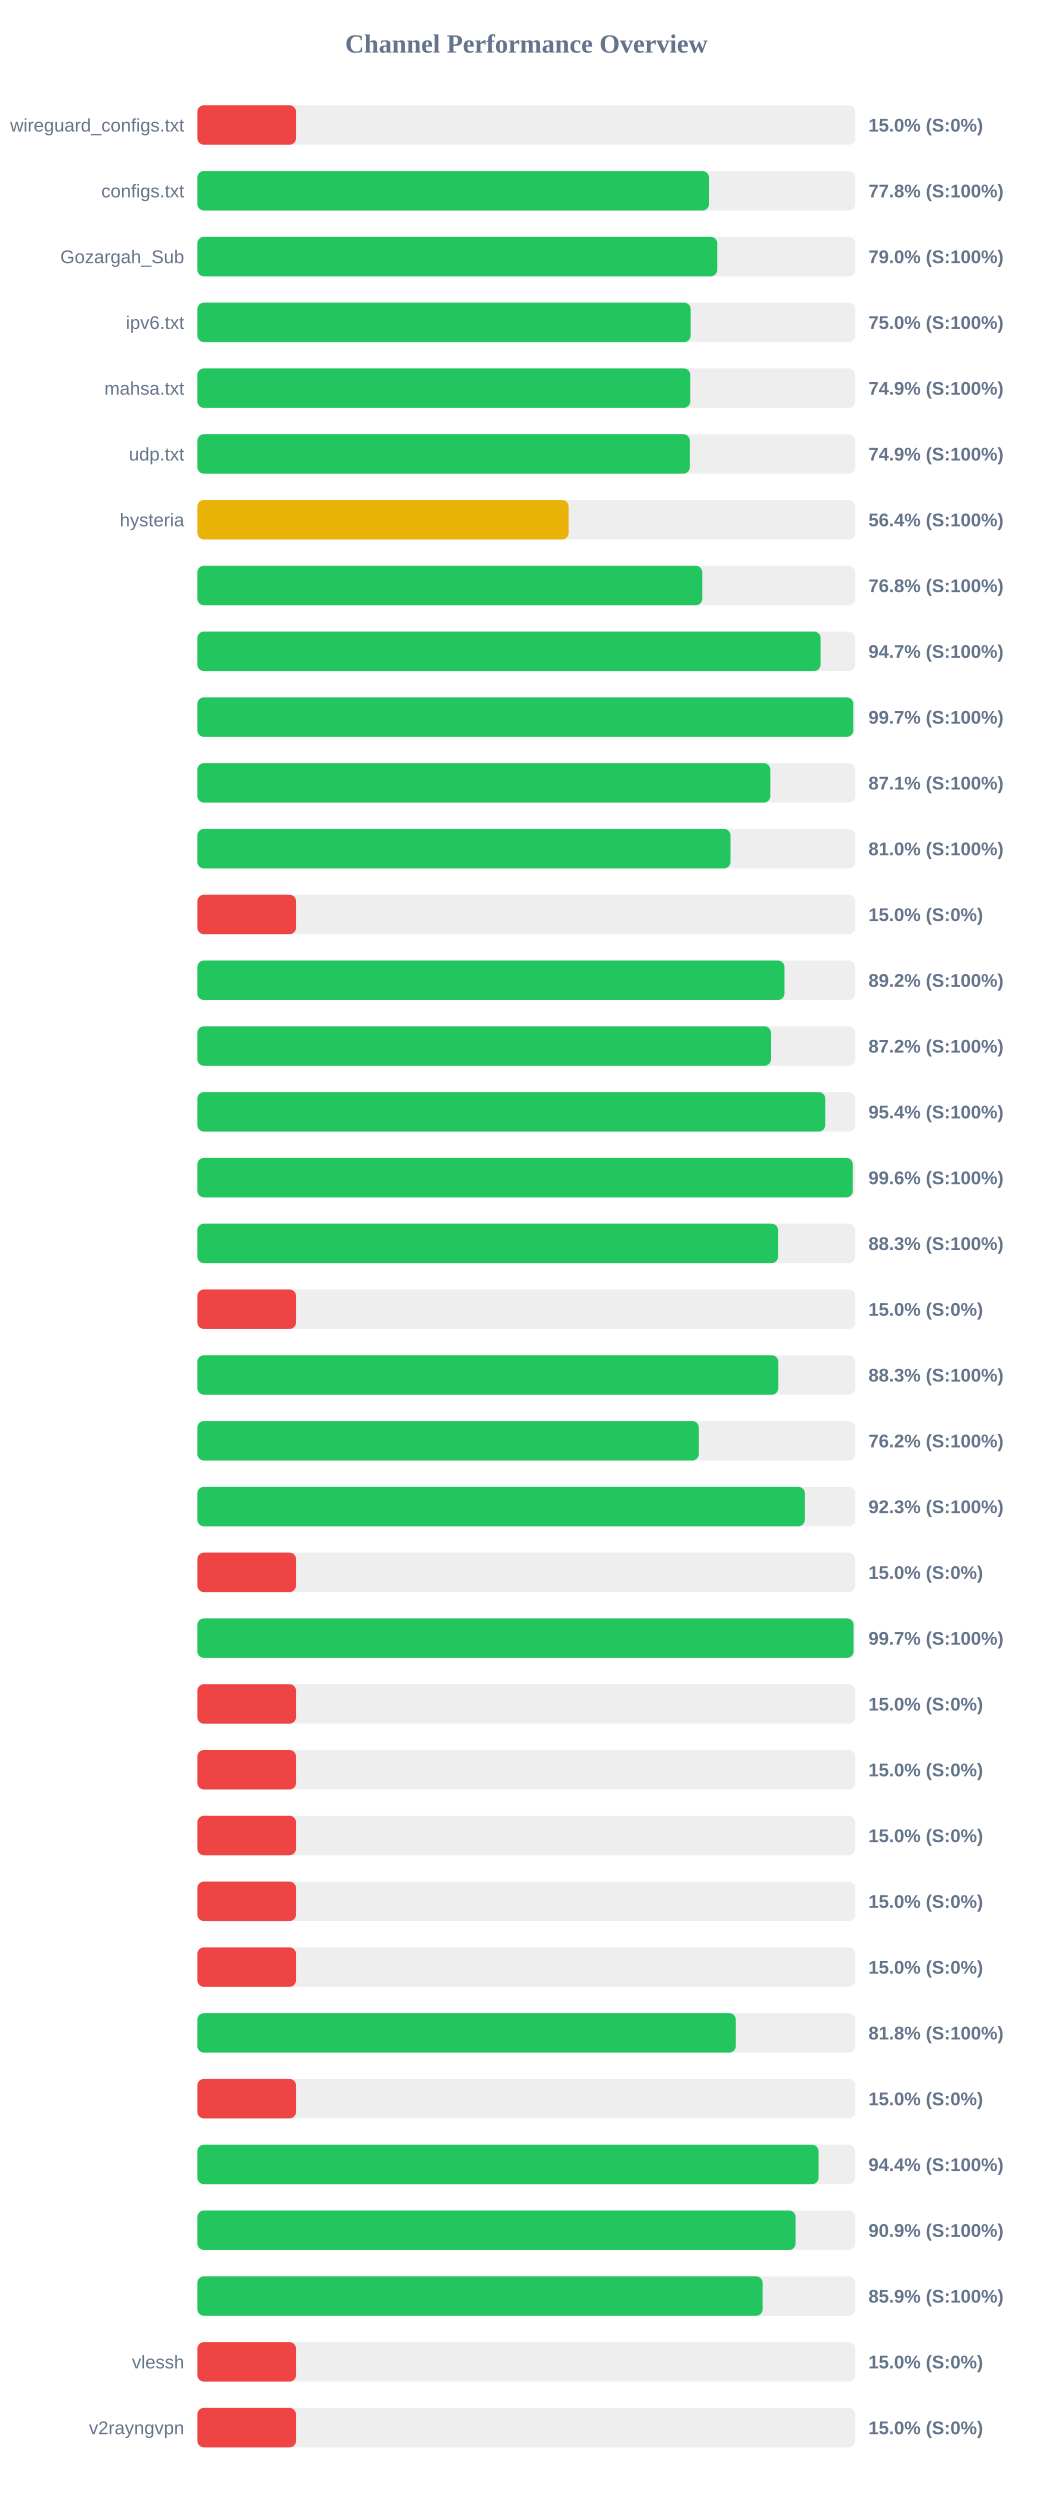
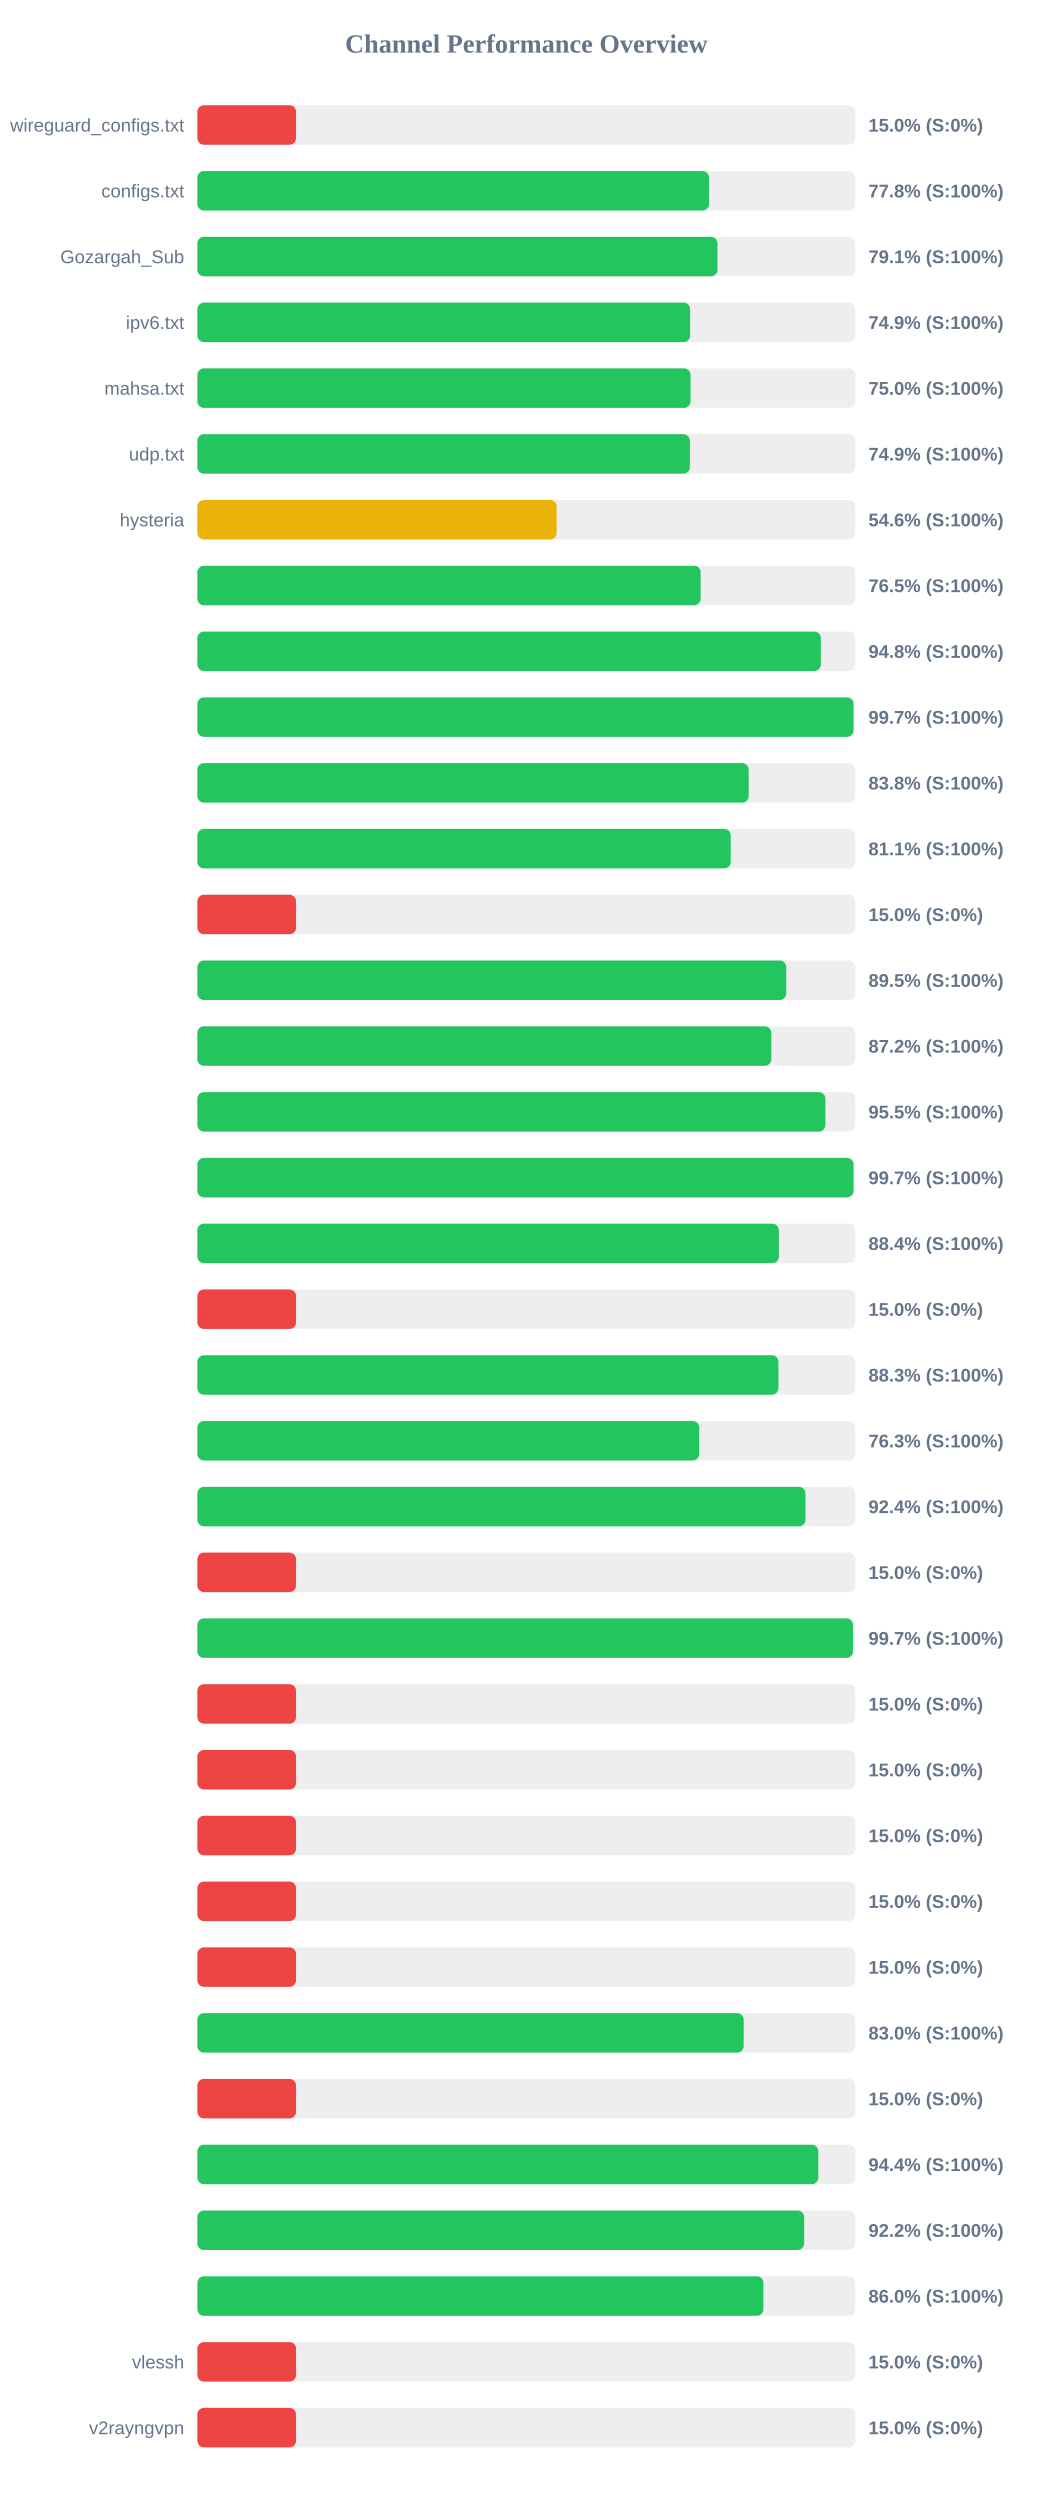
<svg xmlns="http://www.w3.org/2000/svg" width="800" height="1900" version="1.1">
  <style>
        .row { font: 14px Arial; fill: #64748b; }
        .score { font: bold 14px Arial; fill: #64748b; }
    </style>
  <text x="400" y="40" text-anchor="middle" font-size="20px" font-weight="bold" fill="#64748b">Channel Performance Overview</text>
  <rect x="150" y="80" width="500" height="30" fill="#eee" rx="5" />
  <rect x="150" y="80" width="75.0" height="30" fill="#ef4444" rx="5" />
  <text x="140" y="100" text-anchor="end" class="row">wireguard_configs.txt</text>
  <text x="660" y="100" text-anchor="start" class="score">15.0% (S:0%)</text>
  <rect x="150" y="130" width="500" height="30" fill="#eee" rx="5" />
  <rect x="150" y="130" width="388.85" height="30" fill="#22c55e" rx="5" />
  <text x="140" y="150" text-anchor="end" class="row">configs.txt</text>
  <text x="660" y="150" text-anchor="start" class="score">77.8% (S:100%)</text>
  <rect x="150" y="180" width="500" height="30" fill="#eee" rx="5" />
-   <rect x="150" y="180" width="395.1" height="30" fill="#22c55e" rx="5" />
+   <rect x="150" y="180" width="395.3" height="30" fill="#22c55e" rx="5" />
  <text x="140" y="200" text-anchor="end" class="row">Gozargah_Sub</text>
-   <text x="660" y="200" text-anchor="start" class="score">79.0% (S:100%)</text>
+   <text x="660" y="200" text-anchor="start" class="score">79.1% (S:100%)</text>
  <rect x="150" y="230" width="500" height="30" fill="#eee" rx="5" />
-   <rect x="150" y="230" width="374.9" height="30" fill="#22c55e" rx="5" />
+   <rect x="150" y="230" width="374.5" height="30" fill="#22c55e" rx="5" />
  <text x="140" y="250" text-anchor="end" class="row">ipv6.txt</text>
-   <text x="660" y="250" text-anchor="start" class="score">75.0% (S:100%)</text>
+   <text x="660" y="250" text-anchor="start" class="score">74.9% (S:100%)</text>
  <rect x="150" y="280" width="500" height="30" fill="#eee" rx="5" />
-   <rect x="150" y="280" width="374.6" height="30" fill="#22c55e" rx="5" />
+   <rect x="150" y="280" width="374.8" height="30" fill="#22c55e" rx="5" />
  <text x="140" y="300" text-anchor="end" class="row">mahsa.txt</text>
-   <text x="660" y="300" text-anchor="start" class="score">74.9% (S:100%)</text>
+   <text x="660" y="300" text-anchor="start" class="score">75.0% (S:100%)</text>
  <rect x="150" y="330" width="500" height="30" fill="#eee" rx="5" />
  <rect x="150" y="330" width="374.3" height="30" fill="#22c55e" rx="5" />
  <text x="140" y="350" text-anchor="end" class="row">udp.txt</text>
  <text x="660" y="350" text-anchor="start" class="score">74.9% (S:100%)</text>
  <rect x="150" y="380" width="500" height="30" fill="#eee" rx="5" />
-   <rect x="150" y="380" width="282.15" height="30" fill="#eab308" rx="5" />
+   <rect x="150" y="380" width="273.05" height="30" fill="#eab308" rx="5" />
  <text x="140" y="400" text-anchor="end" class="row">hysteria</text>
-   <text x="660" y="400" text-anchor="start" class="score">56.4% (S:100%)</text>
+   <text x="660" y="400" text-anchor="start" class="score">54.6% (S:100%)</text>
  <rect x="150" y="430" width="500" height="30" fill="#eee" rx="5" />
-   <rect x="150" y="430" width="383.75" height="30" fill="#22c55e" rx="5" />
+   <rect x="150" y="430" width="382.5" height="30" fill="#22c55e" rx="5" />
  <text x="140" y="450" text-anchor="end" class="row" />
-   <text x="660" y="450" text-anchor="start" class="score">76.8% (S:100%)</text>
+   <text x="660" y="450" text-anchor="start" class="score">76.5% (S:100%)</text>
  <rect x="150" y="480" width="500" height="30" fill="#eee" rx="5" />
-   <rect x="150" y="480" width="473.65" height="30" fill="#22c55e" rx="5" />
+   <rect x="150" y="480" width="473.85" height="30" fill="#22c55e" rx="5" />
  <text x="140" y="500" text-anchor="end" class="row" />
-   <text x="660" y="500" text-anchor="start" class="score">94.7% (S:100%)</text>
+   <text x="660" y="500" text-anchor="start" class="score">94.8% (S:100%)</text>
  <rect x="150" y="530" width="500" height="30" fill="#eee" rx="5" />
-   <rect x="150" y="530" width="498.5" height="30" fill="#22c55e" rx="5" />
+   <rect x="150" y="530" width="498.65" height="30" fill="#22c55e" rx="5" />
  <text x="140" y="550" text-anchor="end" class="row" />
  <text x="660" y="550" text-anchor="start" class="score">99.7% (S:100%)</text>
  <rect x="150" y="580" width="500" height="30" fill="#eee" rx="5" />
-   <rect x="150" y="580" width="435.45" height="30" fill="#22c55e" rx="5" />
+   <rect x="150" y="580" width="419.0" height="30" fill="#22c55e" rx="5" />
  <text x="140" y="600" text-anchor="end" class="row" />
-   <text x="660" y="600" text-anchor="start" class="score">87.1% (S:100%)</text>
+   <text x="660" y="600" text-anchor="start" class="score">83.8% (S:100%)</text>
  <rect x="150" y="630" width="500" height="30" fill="#eee" rx="5" />
-   <rect x="150" y="630" width="405.2" height="30" fill="#22c55e" rx="5" />
+   <rect x="150" y="630" width="405.35" height="30" fill="#22c55e" rx="5" />
  <text x="140" y="650" text-anchor="end" class="row" />
-   <text x="660" y="650" text-anchor="start" class="score">81.0% (S:100%)</text>
+   <text x="660" y="650" text-anchor="start" class="score">81.1% (S:100%)</text>
  <rect x="150" y="680" width="500" height="30" fill="#eee" rx="5" />
  <rect x="150" y="680" width="75.0" height="30" fill="#ef4444" rx="5" />
  <text x="140" y="700" text-anchor="end" class="row" />
  <text x="660" y="700" text-anchor="start" class="score">15.0% (S:0%)</text>
  <rect x="150" y="730" width="500" height="30" fill="#eee" rx="5" />
-   <rect x="150" y="730" width="446.2" height="30" fill="#22c55e" rx="5" />
+   <rect x="150" y="730" width="447.55" height="30" fill="#22c55e" rx="5" />
  <text x="140" y="750" text-anchor="end" class="row" />
-   <text x="660" y="750" text-anchor="start" class="score">89.2% (S:100%)</text>
+   <text x="660" y="750" text-anchor="start" class="score">89.5% (S:100%)</text>
  <rect x="150" y="780" width="500" height="30" fill="#eee" rx="5" />
-   <rect x="150" y="780" width="435.95" height="30" fill="#22c55e" rx="5" />
+   <rect x="150" y="780" width="436.2" height="30" fill="#22c55e" rx="5" />
  <text x="140" y="800" text-anchor="end" class="row" />
  <text x="660" y="800" text-anchor="start" class="score">87.2% (S:100%)</text>
  <rect x="150" y="830" width="500" height="30" fill="#eee" rx="5" />
-   <rect x="150" y="830" width="477.2" height="30" fill="#22c55e" rx="5" />
+   <rect x="150" y="830" width="477.3" height="30" fill="#22c55e" rx="5" />
  <text x="140" y="850" text-anchor="end" class="row" />
-   <text x="660" y="850" text-anchor="start" class="score">95.4% (S:100%)</text>
+   <text x="660" y="850" text-anchor="start" class="score">95.5% (S:100%)</text>
  <rect x="150" y="880" width="500" height="30" fill="#eee" rx="5" />
-   <rect x="150" y="880" width="498.1" height="30" fill="#22c55e" rx="5" />
+   <rect x="150" y="880" width="498.65" height="30" fill="#22c55e" rx="5" />
  <text x="140" y="900" text-anchor="end" class="row" />
-   <text x="660" y="900" text-anchor="start" class="score">99.6% (S:100%)</text>
+   <text x="660" y="900" text-anchor="start" class="score">99.7% (S:100%)</text>
  <rect x="150" y="930" width="500" height="30" fill="#eee" rx="5" />
-   <rect x="150" y="930" width="441.35" height="30" fill="#22c55e" rx="5" />
+   <rect x="150" y="930" width="441.95" height="30" fill="#22c55e" rx="5" />
  <text x="140" y="950" text-anchor="end" class="row" />
-   <text x="660" y="950" text-anchor="start" class="score">88.3% (S:100%)</text>
+   <text x="660" y="950" text-anchor="start" class="score">88.4% (S:100%)</text>
  <rect x="150" y="980" width="500" height="30" fill="#eee" rx="5" />
  <rect x="150" y="980" width="75.0" height="30" fill="#ef4444" rx="5" />
  <text x="140" y="1000" text-anchor="end" class="row" />
  <text x="660" y="1000" text-anchor="start" class="score">15.0% (S:0%)</text>
  <rect x="150" y="1030" width="500" height="30" fill="#eee" rx="5" />
-   <rect x="150" y="1030" width="441.5" height="30" fill="#22c55e" rx="5" />
+   <rect x="150" y="1030" width="441.6" height="30" fill="#22c55e" rx="5" />
  <text x="140" y="1050" text-anchor="end" class="row" />
  <text x="660" y="1050" text-anchor="start" class="score">88.3% (S:100%)</text>
  <rect x="150" y="1080" width="500" height="30" fill="#eee" rx="5" />
-   <rect x="150" y="1080" width="381.1" height="30" fill="#22c55e" rx="5" />
+   <rect x="150" y="1080" width="381.4" height="30" fill="#22c55e" rx="5" />
  <text x="140" y="1100" text-anchor="end" class="row" />
-   <text x="660" y="1100" text-anchor="start" class="score">76.2% (S:100%)</text>
+   <text x="660" y="1100" text-anchor="start" class="score">76.3% (S:100%)</text>
  <rect x="150" y="1130" width="500" height="30" fill="#eee" rx="5" />
-   <rect x="150" y="1130" width="461.7" height="30" fill="#22c55e" rx="5" />
+   <rect x="150" y="1130" width="462.15" height="30" fill="#22c55e" rx="5" />
  <text x="140" y="1150" text-anchor="end" class="row" />
-   <text x="660" y="1150" text-anchor="start" class="score">92.3% (S:100%)</text>
+   <text x="660" y="1150" text-anchor="start" class="score">92.4% (S:100%)</text>
  <rect x="150" y="1180" width="500" height="30" fill="#eee" rx="5" />
  <rect x="150" y="1180" width="75.0" height="30" fill="#ef4444" rx="5" />
  <text x="140" y="1200" text-anchor="end" class="row" />
  <text x="660" y="1200" text-anchor="start" class="score">15.0% (S:0%)</text>
  <rect x="150" y="1230" width="500" height="30" fill="#eee" rx="5" />
-   <rect x="150" y="1230" width="498.7" height="30" fill="#22c55e" rx="5" />
+   <rect x="150" y="1230" width="498.25" height="30" fill="#22c55e" rx="5" />
  <text x="140" y="1250" text-anchor="end" class="row" />
  <text x="660" y="1250" text-anchor="start" class="score">99.7% (S:100%)</text>
  <rect x="150" y="1280" width="500" height="30" fill="#eee" rx="5" />
  <rect x="150" y="1280" width="75.0" height="30" fill="#ef4444" rx="5" />
  <text x="140" y="1300" text-anchor="end" class="row" />
  <text x="660" y="1300" text-anchor="start" class="score">15.0% (S:0%)</text>
  <rect x="150" y="1330" width="500" height="30" fill="#eee" rx="5" />
  <rect x="150" y="1330" width="75.0" height="30" fill="#ef4444" rx="5" />
  <text x="140" y="1350" text-anchor="end" class="row" />
  <text x="660" y="1350" text-anchor="start" class="score">15.0% (S:0%)</text>
  <rect x="150" y="1380" width="500" height="30" fill="#eee" rx="5" />
  <rect x="150" y="1380" width="75.0" height="30" fill="#ef4444" rx="5" />
  <text x="140" y="1400" text-anchor="end" class="row" />
  <text x="660" y="1400" text-anchor="start" class="score">15.0% (S:0%)</text>
  <rect x="150" y="1430" width="500" height="30" fill="#eee" rx="5" />
  <rect x="150" y="1430" width="75.0" height="30" fill="#ef4444" rx="5" />
  <text x="140" y="1450" text-anchor="end" class="row" />
  <text x="660" y="1450" text-anchor="start" class="score">15.0% (S:0%)</text>
  <rect x="150" y="1480" width="500" height="30" fill="#eee" rx="5" />
  <rect x="150" y="1480" width="75.0" height="30" fill="#ef4444" rx="5" />
  <text x="140" y="1500" text-anchor="end" class="row" />
  <text x="660" y="1500" text-anchor="start" class="score">15.0% (S:0%)</text>
  <rect x="150" y="1530" width="500" height="30" fill="#eee" rx="5" />
-   <rect x="150" y="1530" width="409.2" height="30" fill="#22c55e" rx="5" />
+   <rect x="150" y="1530" width="415.2" height="30" fill="#22c55e" rx="5" />
  <text x="140" y="1550" text-anchor="end" class="row" />
-   <text x="660" y="1550" text-anchor="start" class="score">81.8% (S:100%)</text>
+   <text x="660" y="1550" text-anchor="start" class="score">83.0% (S:100%)</text>
  <rect x="150" y="1580" width="500" height="30" fill="#eee" rx="5" />
  <rect x="150" y="1580" width="75.0" height="30" fill="#ef4444" rx="5" />
  <text x="140" y="1600" text-anchor="end" class="row" />
  <text x="660" y="1600" text-anchor="start" class="score">15.0% (S:0%)</text>
  <rect x="150" y="1630" width="500" height="30" fill="#eee" rx="5" />
-   <rect x="150" y="1630" width="472.1" height="30" fill="#22c55e" rx="5" />
+   <rect x="150" y="1630" width="471.9" height="30" fill="#22c55e" rx="5" />
  <text x="140" y="1650" text-anchor="end" class="row" />
  <text x="660" y="1650" text-anchor="start" class="score">94.4% (S:100%)</text>
  <rect x="150" y="1680" width="500" height="30" fill="#eee" rx="5" />
-   <rect x="150" y="1680" width="454.65" height="30" fill="#22c55e" rx="5" />
+   <rect x="150" y="1680" width="461.15" height="30" fill="#22c55e" rx="5" />
  <text x="140" y="1700" text-anchor="end" class="row" />
-   <text x="660" y="1700" text-anchor="start" class="score">90.9% (S:100%)</text>
+   <text x="660" y="1700" text-anchor="start" class="score">92.2% (S:100%)</text>
  <rect x="150" y="1730" width="500" height="30" fill="#eee" rx="5" />
-   <rect x="150" y="1730" width="429.6" height="30" fill="#22c55e" rx="5" />
+   <rect x="150" y="1730" width="430.15" height="30" fill="#22c55e" rx="5" />
  <text x="140" y="1750" text-anchor="end" class="row" />
-   <text x="660" y="1750" text-anchor="start" class="score">85.9% (S:100%)</text>
+   <text x="660" y="1750" text-anchor="start" class="score">86.0% (S:100%)</text>
  <rect x="150" y="1780" width="500" height="30" fill="#eee" rx="5" />
  <rect x="150" y="1780" width="75.0" height="30" fill="#ef4444" rx="5" />
  <text x="140" y="1800" text-anchor="end" class="row">vlessh</text>
  <text x="660" y="1800" text-anchor="start" class="score">15.0% (S:0%)</text>
  <rect x="150" y="1830" width="500" height="30" fill="#eee" rx="5" />
  <rect x="150" y="1830" width="75.0" height="30" fill="#ef4444" rx="5" />
  <text x="140" y="1850" text-anchor="end" class="row">v2rayngvpn</text>
  <text x="660" y="1850" text-anchor="start" class="score">15.0% (S:0%)</text>
</svg>
